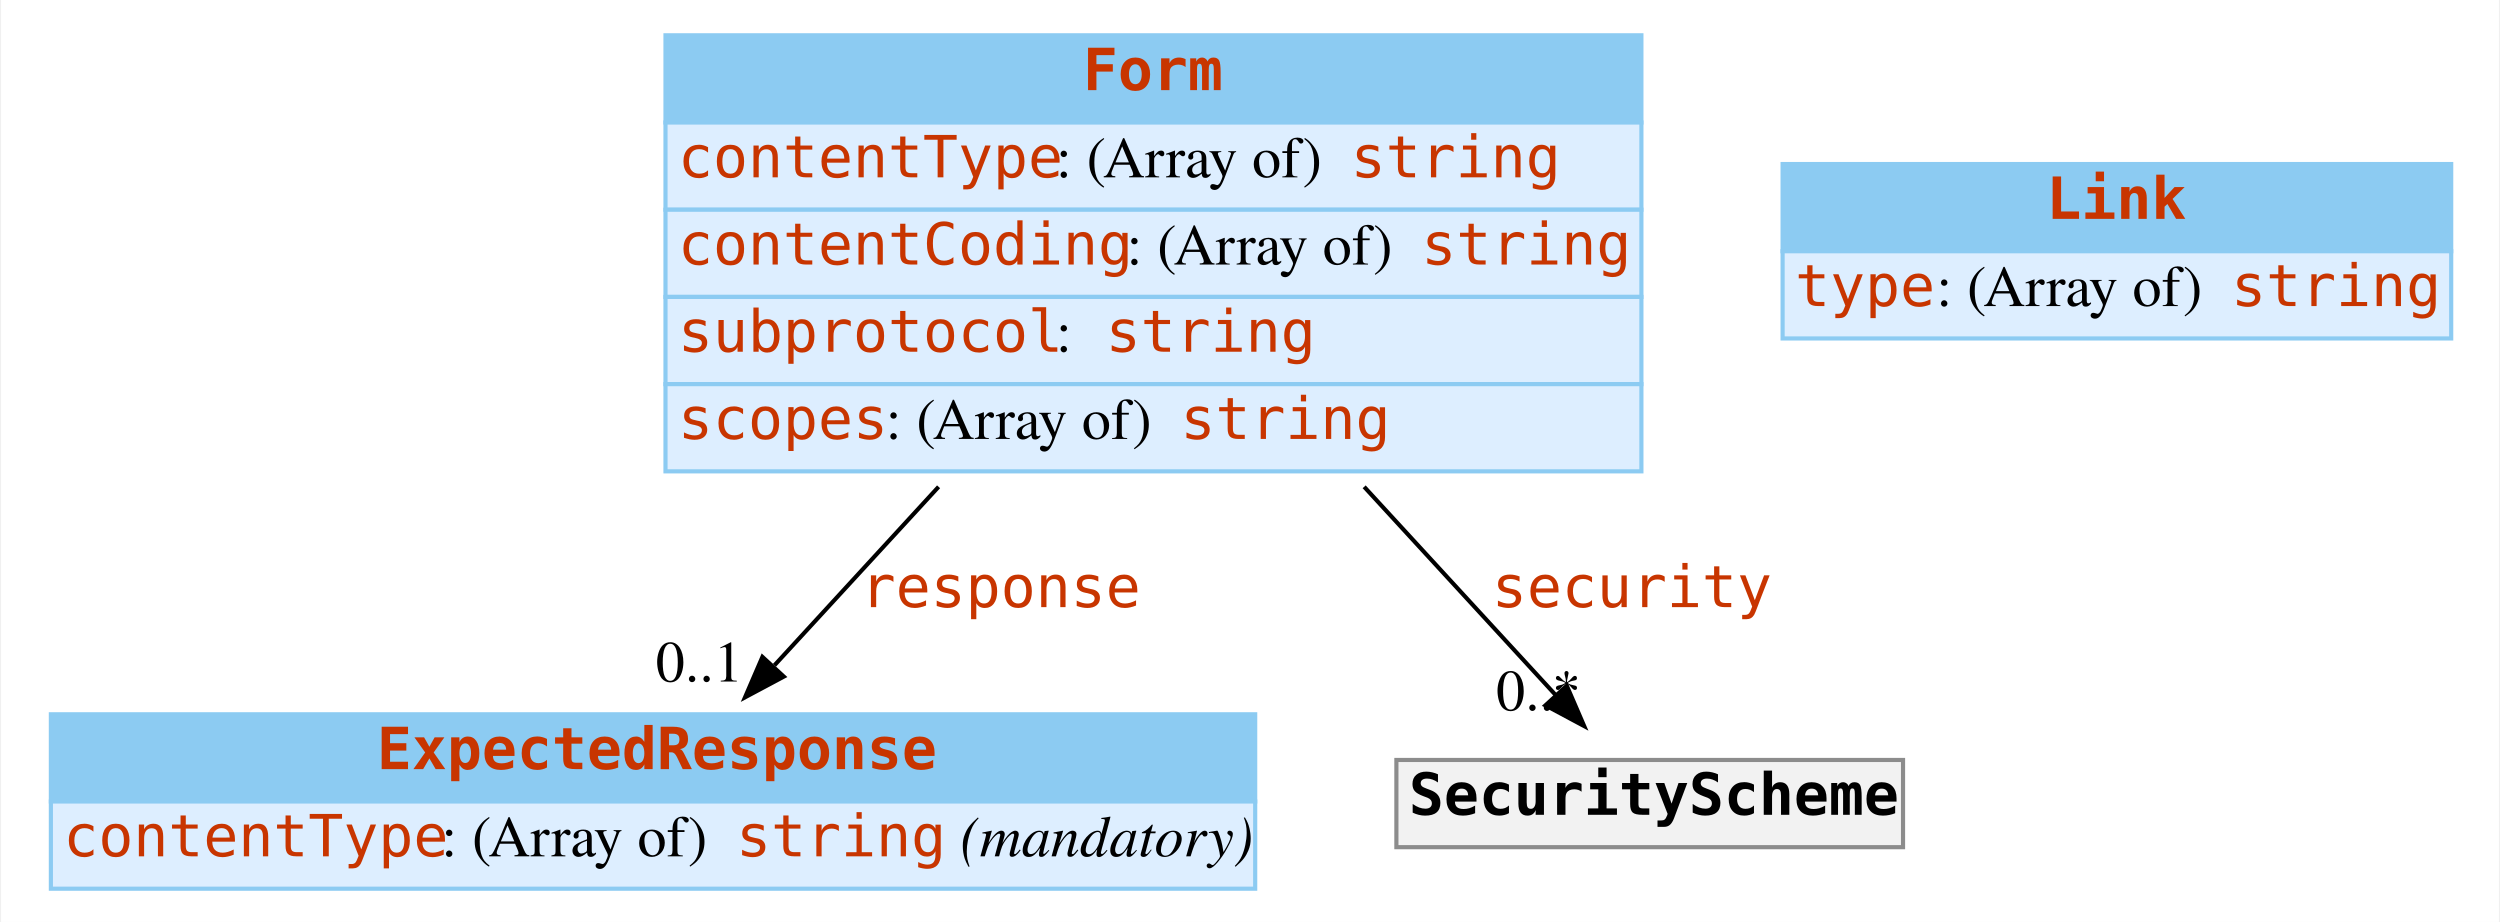
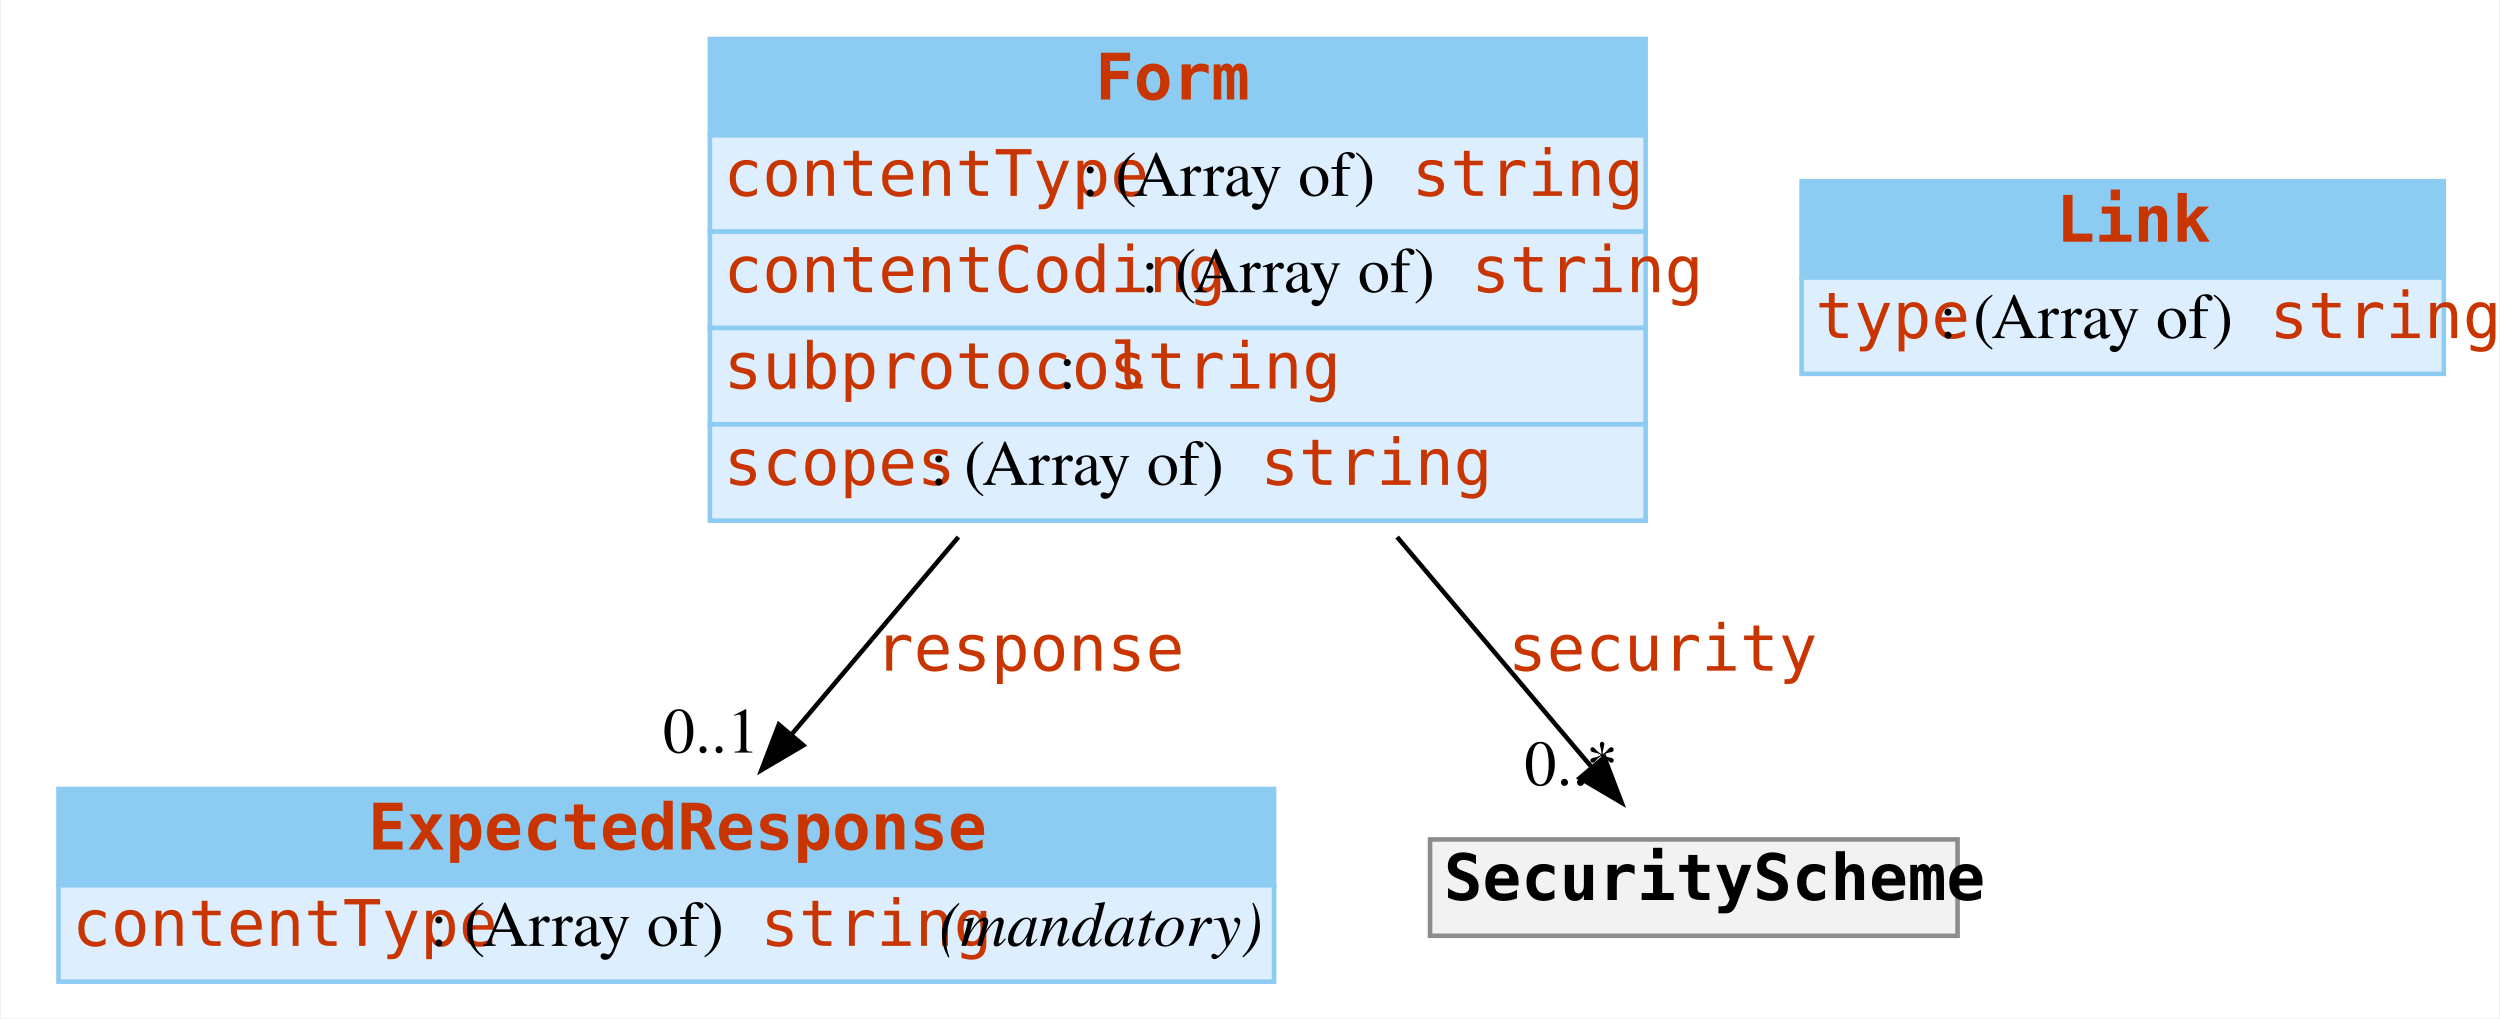
- <svg xmlns="http://www.w3.org/2000/svg" width="602pt" height="222pt" viewBox="0.00 0.00 601.50 222.00">
+ <svg xmlns="http://www.w3.org/2000/svg" width="545pt" height="222pt" viewBox="0.00 0.00 544.50 222.00">
  <g id="graph0" class="graph" transform="scale(1 1) rotate(0) translate(4 218)">
-     <polygon fill="white" stroke="none" points="-4,4 -4,-218 597.5,-218 597.5,4 -4,4" />
+     <polygon fill="#ffffff" stroke="transparent" points="-4,4 -4,-218 540.5,-218 540.5,4 -4,4" />
    <g id="node1" class="node">
-       <polygon fill="#8ccbf2" stroke="none" points="8,-25 8,-46 298,-46 298,-25 8,-25" />
-       <polygon fill="none" stroke="#8ccbf2" points="8,-25 8,-46 298,-46 298,-25 8,-25" />
-       <text text-anchor="start" x="86.5" y="-32.8" font-family="mono" font-weight="bold" font-size="14.00" fill="#c83500">ExpectedResponse</text>
-       <polygon fill="#ddeeff" stroke="none" points="8,-4 8,-25 298,-25 298,-4 8,-4" />
-       <polygon fill="none" stroke="#8ccbf2" points="8,-4 8,-25 298,-25 298,-4 8,-4" />
-       <text text-anchor="start" x="11" y="-11.8" font-family="mono" font-size="14.00" fill="#c83500">contentType</text>
-       <text text-anchor="start" x="102" y="-11.8" font-family="Times,serif" font-size="14.00"> : (Array of) </text>
-       <text text-anchor="start" x="173" y="-11.8" font-family="mono" font-size="14.00" fill="#c83500">string</text>
-       <text text-anchor="start" x="223" y="-11.8" font-family="Times,serif" font-size="14.00"> </text>
-       <text text-anchor="start" x="227" y="-11.8" font-family="Times,serif" font-style="italic" font-size="14.00">(mandatory)</text>
+       <polygon fill="#8ccbf2" stroke="transparent" points="8.5,-25 8.5,-46 273.5,-46 273.5,-25 8.5,-25" />
+       <polygon fill="none" stroke="#8ccbf2" points="8.5,-25 8.5,-46 273.5,-46 273.5,-25 8.5,-25" />
+       <text text-anchor="start" x="76" y="-32.8" font-family="mono" font-weight="bold" font-size="14.00" fill="#c83500">ExpectedResponse</text>
+       <polygon fill="#ddeeff" stroke="transparent" points="8.5,-4 8.5,-25 273.5,-25 273.5,-4 8.5,-4" />
+       <polygon fill="none" stroke="#8ccbf2" points="8.5,-4 8.5,-25 273.5,-25 273.5,-4 8.5,-4" />
+       <text text-anchor="start" x="11.5" y="-11.8" font-family="mono" font-size="14.00" fill="#c83500">contentType</text>
+       <text text-anchor="start" x="89.5" y="-11.8" font-family="Times,serif" font-size="14.00" fill="#000000"> : (Array of) </text>
+       <text text-anchor="start" x="161.5" y="-11.8" font-family="mono" font-size="14.00" fill="#c83500">string</text>
+       <text text-anchor="start" x="196.5" y="-11.8" font-family="Times,serif" font-size="14.00" fill="#000000"> </text>
+       <text text-anchor="start" x="200.5" y="-11.8" font-family="Times,serif" font-style="italic" font-size="14.00" fill="#000000">(mandatory)</text>
    </g>
    <g id="node2" class="node">
-       <polygon fill="#8ccbf2" stroke="none" points="156,-188.5 156,-209.5 391,-209.5 391,-188.5 156,-188.5" />
-       <polygon fill="none" stroke="#8ccbf2" points="156,-188.5 156,-209.5 391,-209.5 391,-188.5 156,-188.5" />
-       <text text-anchor="start" x="256.5" y="-196.3" font-family="mono" font-weight="bold" font-size="14.00" fill="#c83500">Form</text>
-       <polygon fill="#ddeeff" stroke="none" points="156,-167.5 156,-188.5 391,-188.5 391,-167.5 156,-167.5" />
-       <polygon fill="none" stroke="#8ccbf2" points="156,-167.5 156,-188.5 391,-188.5 391,-167.5 156,-167.5" />
-       <text text-anchor="start" x="159" y="-175.3" font-family="mono" font-size="14.00" fill="#c83500">contentType</text>
-       <text text-anchor="start" x="250" y="-175.3" font-family="Times,serif" font-size="14.00"> : (Array of) </text>
-       <text text-anchor="start" x="321" y="-175.3" font-family="mono" font-size="14.00" fill="#c83500">string</text>
-       <polygon fill="#ddeeff" stroke="none" points="156,-146.5 156,-167.5 391,-167.5 391,-146.5 156,-146.5" />
-       <polygon fill="none" stroke="#8ccbf2" points="156,-146.5 156,-167.5 391,-167.5 391,-146.5 156,-146.5" />
-       <text text-anchor="start" x="159" y="-154.3" font-family="mono" font-size="14.00" fill="#c83500">contentCoding</text>
-       <text text-anchor="start" x="267" y="-154.3" font-family="Times,serif" font-size="14.00"> : (Array of) </text>
-       <text text-anchor="start" x="338" y="-154.3" font-family="mono" font-size="14.00" fill="#c83500">string</text>
-       <polygon fill="#ddeeff" stroke="none" points="156,-125.5 156,-146.5 391,-146.5 391,-125.5 156,-125.5" />
-       <polygon fill="none" stroke="#8ccbf2" points="156,-125.5 156,-146.5 391,-146.5 391,-125.5 156,-125.5" />
-       <text text-anchor="start" x="159" y="-133.3" font-family="mono" font-size="14.00" fill="#c83500">subprotocol</text>
-       <text text-anchor="start" x="250" y="-133.3" font-family="Times,serif" font-size="14.00"> : </text>
-       <text text-anchor="start" x="262" y="-133.3" font-family="mono" font-size="14.00" fill="#c83500">string</text>
-       <polygon fill="#ddeeff" stroke="none" points="156,-104.5 156,-125.5 391,-125.5 391,-104.5 156,-104.5" />
-       <polygon fill="none" stroke="#8ccbf2" points="156,-104.5 156,-125.5 391,-125.5 391,-104.5 156,-104.5" />
-       <text text-anchor="start" x="159" y="-112.3" font-family="mono" font-size="14.00" fill="#c83500">scopes</text>
-       <text text-anchor="start" x="209" y="-112.3" font-family="Times,serif" font-size="14.00"> : (Array of) </text>
-       <text text-anchor="start" x="280" y="-112.3" font-family="mono" font-size="14.00" fill="#c83500">string</text>
+       <polygon fill="#8ccbf2" stroke="transparent" points="150.5,-188.5 150.5,-209.5 354.5,-209.5 354.5,-188.5 150.5,-188.5" />
+       <polygon fill="none" stroke="#8ccbf2" points="150.5,-188.5 150.5,-209.5 354.5,-209.5 354.5,-188.5 150.5,-188.5" />
+       <text text-anchor="start" x="234.5" y="-196.3" font-family="mono" font-weight="bold" font-size="14.00" fill="#c83500">Form</text>
+       <polygon fill="#ddeeff" stroke="transparent" points="150.5,-167.5 150.5,-188.5 354.5,-188.5 354.5,-167.5 150.5,-167.5" />
+       <polygon fill="none" stroke="#8ccbf2" points="150.5,-167.5 150.5,-188.5 354.5,-188.5 354.5,-167.5 150.5,-167.5" />
+       <text text-anchor="start" x="153.5" y="-175.3" font-family="mono" font-size="14.00" fill="#c83500">contentType</text>
+       <text text-anchor="start" x="231.5" y="-175.3" font-family="Times,serif" font-size="14.00" fill="#000000"> : (Array of) </text>
+       <text text-anchor="start" x="303.5" y="-175.3" font-family="mono" font-size="14.00" fill="#c83500">string</text>
+       <polygon fill="#ddeeff" stroke="transparent" points="150.5,-146.5 150.5,-167.5 354.5,-167.5 354.5,-146.5 150.5,-146.5" />
+       <polygon fill="none" stroke="#8ccbf2" points="150.5,-146.5 150.5,-167.5 354.5,-167.5 354.5,-146.5 150.5,-146.5" />
+       <text text-anchor="start" x="153.5" y="-154.3" font-family="mono" font-size="14.00" fill="#c83500">contentCoding</text>
+       <text text-anchor="start" x="244.5" y="-154.3" font-family="Times,serif" font-size="14.00" fill="#000000"> : (Array of) </text>
+       <text text-anchor="start" x="316.5" y="-154.3" font-family="mono" font-size="14.00" fill="#c83500">string</text>
+       <polygon fill="#ddeeff" stroke="transparent" points="150.5,-125.5 150.5,-146.5 354.5,-146.5 354.5,-125.5 150.5,-125.5" />
+       <polygon fill="none" stroke="#8ccbf2" points="150.5,-125.5 150.5,-146.5 354.5,-146.5 354.5,-125.5 150.5,-125.5" />
+       <text text-anchor="start" x="153.5" y="-133.3" font-family="mono" font-size="14.00" fill="#c83500">subprotocol</text>
+       <text text-anchor="start" x="226.5" y="-133.3" font-family="Times,serif" font-size="14.00" fill="#000000"> : </text>
+       <text text-anchor="start" x="237.5" y="-133.3" font-family="mono" font-size="14.00" fill="#c83500">string</text>
+       <polygon fill="#ddeeff" stroke="transparent" points="150.5,-104.5 150.5,-125.5 354.5,-125.5 354.5,-104.5 150.5,-104.5" />
+       <polygon fill="none" stroke="#8ccbf2" points="150.5,-104.5 150.5,-125.5 354.5,-125.5 354.5,-104.5 150.5,-104.5" />
+       <text text-anchor="start" x="153.5" y="-112.3" font-family="mono" font-size="14.00" fill="#c83500">scopes</text>
+       <text text-anchor="start" x="198.5" y="-112.3" font-family="Times,serif" font-size="14.00" fill="#000000"> : (Array of) </text>
+       <text text-anchor="start" x="270.5" y="-112.3" font-family="mono" font-size="14.00" fill="#c83500">string</text>
    </g>
    <g id="edge1" class="edge">
-       <path fill="none" stroke="black" d="M221.761,-100.778C208.256,-86.091 194.146,-70.746 182.247,-57.806" />
-       <polygon fill="black" stroke="black" points="184.495,-55.08 175.15,-50.088 179.342,-59.818 184.495,-55.08" />
-       <text text-anchor="start" x="203" y="-71.8" font-family="mono" font-size="14.00" fill="#c83500">response</text>
-       <text text-anchor="middle" x="164.15" y="-53.888" font-family="Times,serif" font-size="14.00">0..1</text>
+       <path fill="none" stroke="#000000" d="M204.677,-100.924C192.269,-86.245 179.314,-70.919 168.32,-57.912" />
+       <polygon fill="#000000" stroke="#000000" points="170.878,-55.517 161.75,-50.139 165.532,-60.036 170.878,-55.517" />
+       <text text-anchor="start" x="186.5" y="-71.8" font-family="mono" font-size="14.00" fill="#c83500">response</text>
+       <text text-anchor="middle" x="150.75" y="-53.939" font-family="Times,serif" font-size="14.00" fill="#000000">0..1</text>
    </g>
    <g id="node4" class="node">
-       <polygon fill="#f2f2f2" stroke="none" points="332,-14 332,-35 454,-35 454,-14 332,-14" />
-       <polygon fill="none" stroke="#8c8c8c" points="332,-14 332,-35 454,-35 454,-14 332,-14" />
-       <text text-anchor="start" x="335" y="-21.8" font-family="mono" font-weight="bold" font-size="14.00">SecurityScheme</text>
+       <polygon fill="#f2f2f2" stroke="transparent" points="307.5,-14 307.5,-35 422.5,-35 422.5,-14 307.5,-14" />
+       <polygon fill="none" stroke="#8c8c8c" points="307.5,-14 307.5,-35 422.5,-35 422.5,-14 307.5,-14" />
+       <text text-anchor="start" x="310.5" y="-21.8" font-family="mono" font-weight="bold" font-size="14.00" fill="#000000">SecurityScheme</text>
    </g>
    <g id="edge2" class="edge">
-       <path fill="none" stroke="black" d="M324.239,-100.778C340.364,-83.242 357.351,-64.768 370.407,-50.57" />
-       <polygon fill="black" stroke="black" points="373.033,-52.885 377.225,-43.155 367.88,-48.147 373.033,-52.885" />
-       <text text-anchor="start" x="355" y="-71.8" font-family="mono" font-size="14.00" fill="#c83500">security</text>
-       <text text-anchor="middle" x="366.225" y="-46.955" font-family="Times,serif" font-size="14.00">0..*</text>
+       <path fill="none" stroke="#000000" d="M300.323,-100.924C315.034,-83.519 330.515,-65.205 342.586,-50.925" />
+       <polygon fill="#000000" stroke="#000000" points="345.485,-52.917 349.268,-43.02 340.139,-48.398 345.485,-52.917" />
+       <text text-anchor="start" x="324.5" y="-71.8" font-family="mono" font-size="14.00" fill="#c83500">security</text>
+       <text text-anchor="middle" x="338.268" y="-46.82" font-family="Times,serif" font-size="14.00" fill="#000000">0..*</text>
    </g>
    <g id="node3" class="node">
-       <polygon fill="#8ccbf2" stroke="none" points="425,-157.5 425,-178.5 586,-178.5 586,-157.5 425,-157.5" />
-       <polygon fill="none" stroke="#8ccbf2" points="425,-157.5 425,-178.5 586,-178.5 586,-157.5 425,-157.5" />
-       <text text-anchor="start" x="488.5" y="-165.3" font-family="mono" font-weight="bold" font-size="14.00" fill="#c83500">Link</text>
-       <polygon fill="#ddeeff" stroke="none" points="425,-136.5 425,-157.5 586,-157.5 586,-136.5 425,-136.5" />
-       <polygon fill="none" stroke="#8ccbf2" points="425,-136.5 425,-157.5 586,-157.5 586,-136.5 425,-136.5" />
-       <text text-anchor="start" x="428" y="-144.3" font-family="mono" font-size="14.00" fill="#c83500">type</text>
-       <text text-anchor="start" x="462" y="-144.3" font-family="Times,serif" font-size="14.00"> : (Array of) </text>
-       <text text-anchor="start" x="533" y="-144.3" font-family="mono" font-size="14.00" fill="#c83500">string</text>
+       <polygon fill="#8ccbf2" stroke="transparent" points="388.5,-157.5 388.5,-178.5 528.5,-178.5 528.5,-157.5 388.5,-157.5" />
+       <polygon fill="none" stroke="#8ccbf2" points="388.5,-157.5 388.5,-178.5 528.5,-178.5 528.5,-157.5 388.5,-157.5" />
+       <text text-anchor="start" x="444" y="-165.3" font-family="mono" font-weight="bold" font-size="14.00" fill="#c83500">Link</text>
+       <polygon fill="#ddeeff" stroke="transparent" points="388.5,-136.5 388.5,-157.5 528.5,-157.5 528.5,-136.5 388.5,-136.5" />
+       <polygon fill="none" stroke="#8ccbf2" points="388.5,-136.5 388.5,-157.5 528.5,-157.5 528.5,-136.5 388.5,-136.5" />
+       <text text-anchor="start" x="391.5" y="-144.3" font-family="mono" font-size="14.00" fill="#c83500">type</text>
+       <text text-anchor="start" x="418.5" y="-144.3" font-family="Times,serif" font-size="14.00" fill="#000000"> : (Array of) </text>
+       <text text-anchor="start" x="490.5" y="-144.3" font-family="mono" font-size="14.00" fill="#c83500">string</text>
    </g>
  </g>
</svg>
